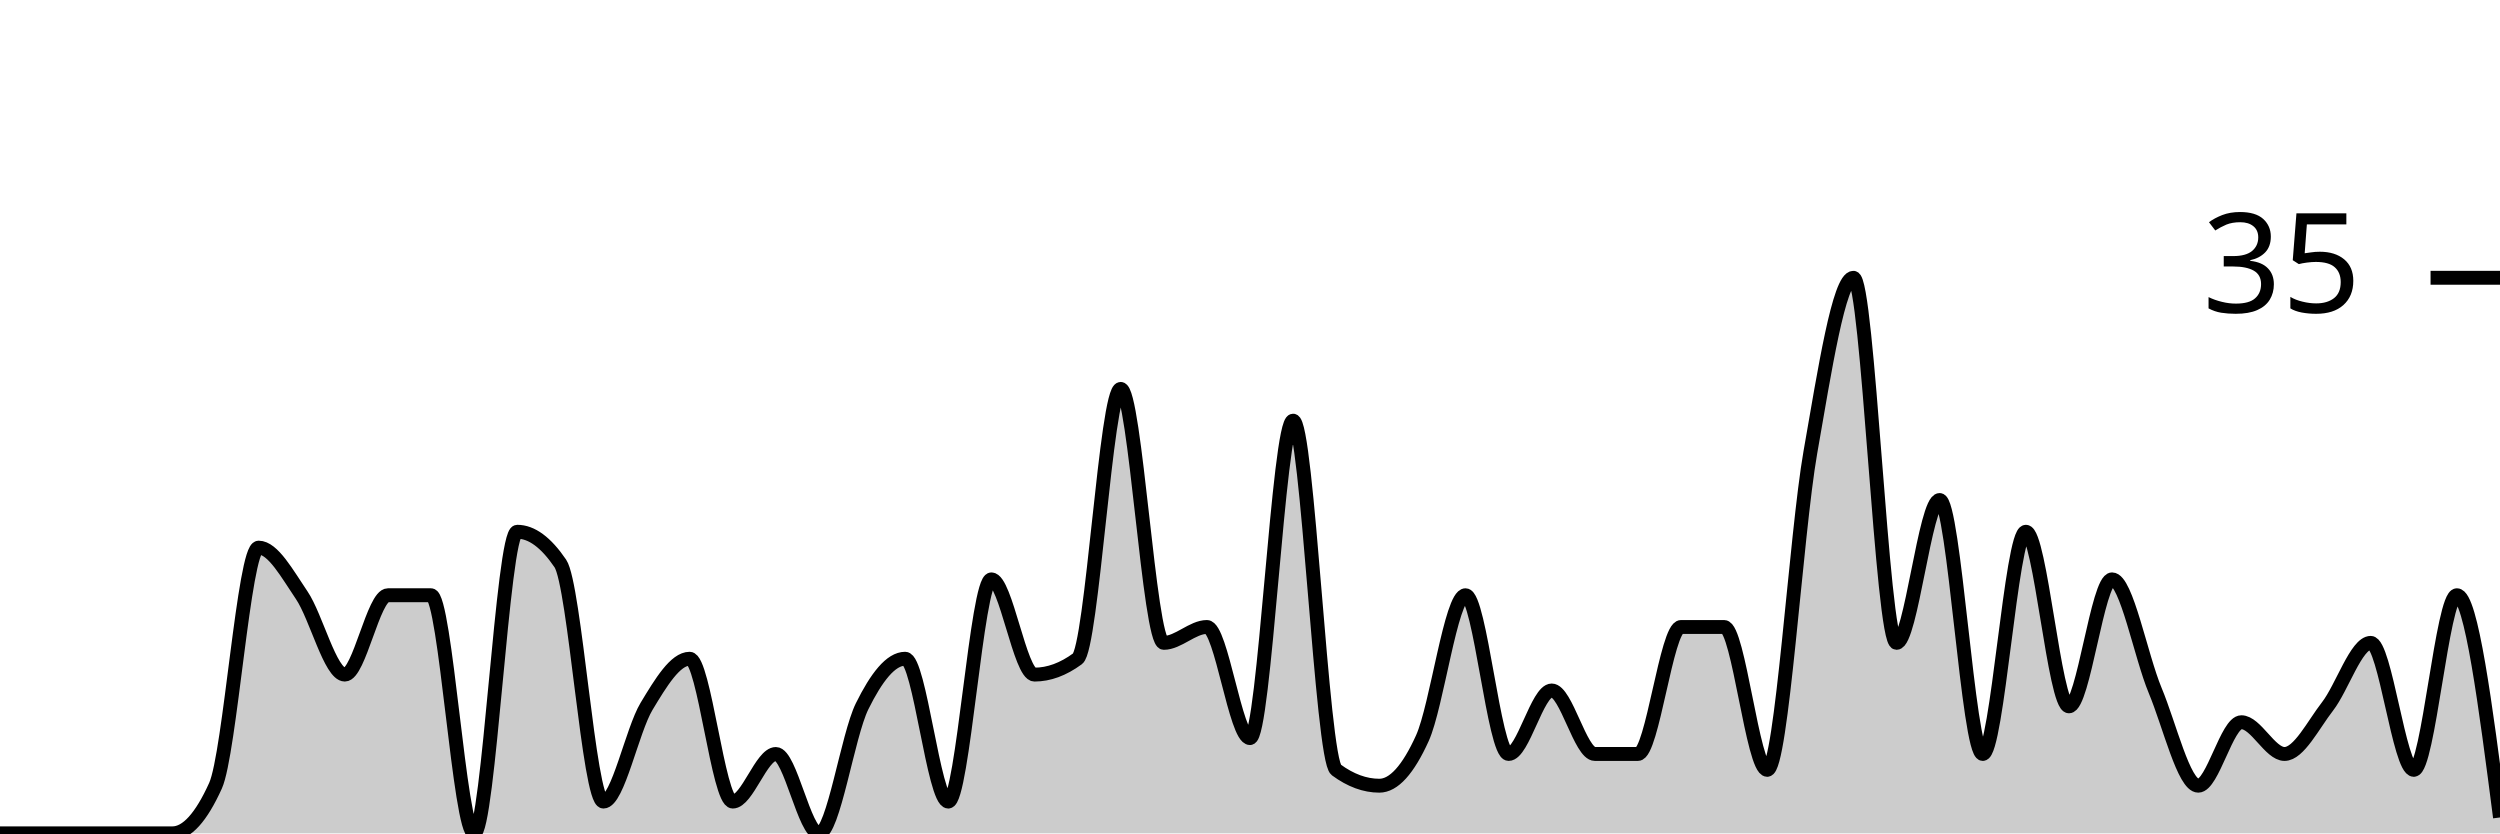
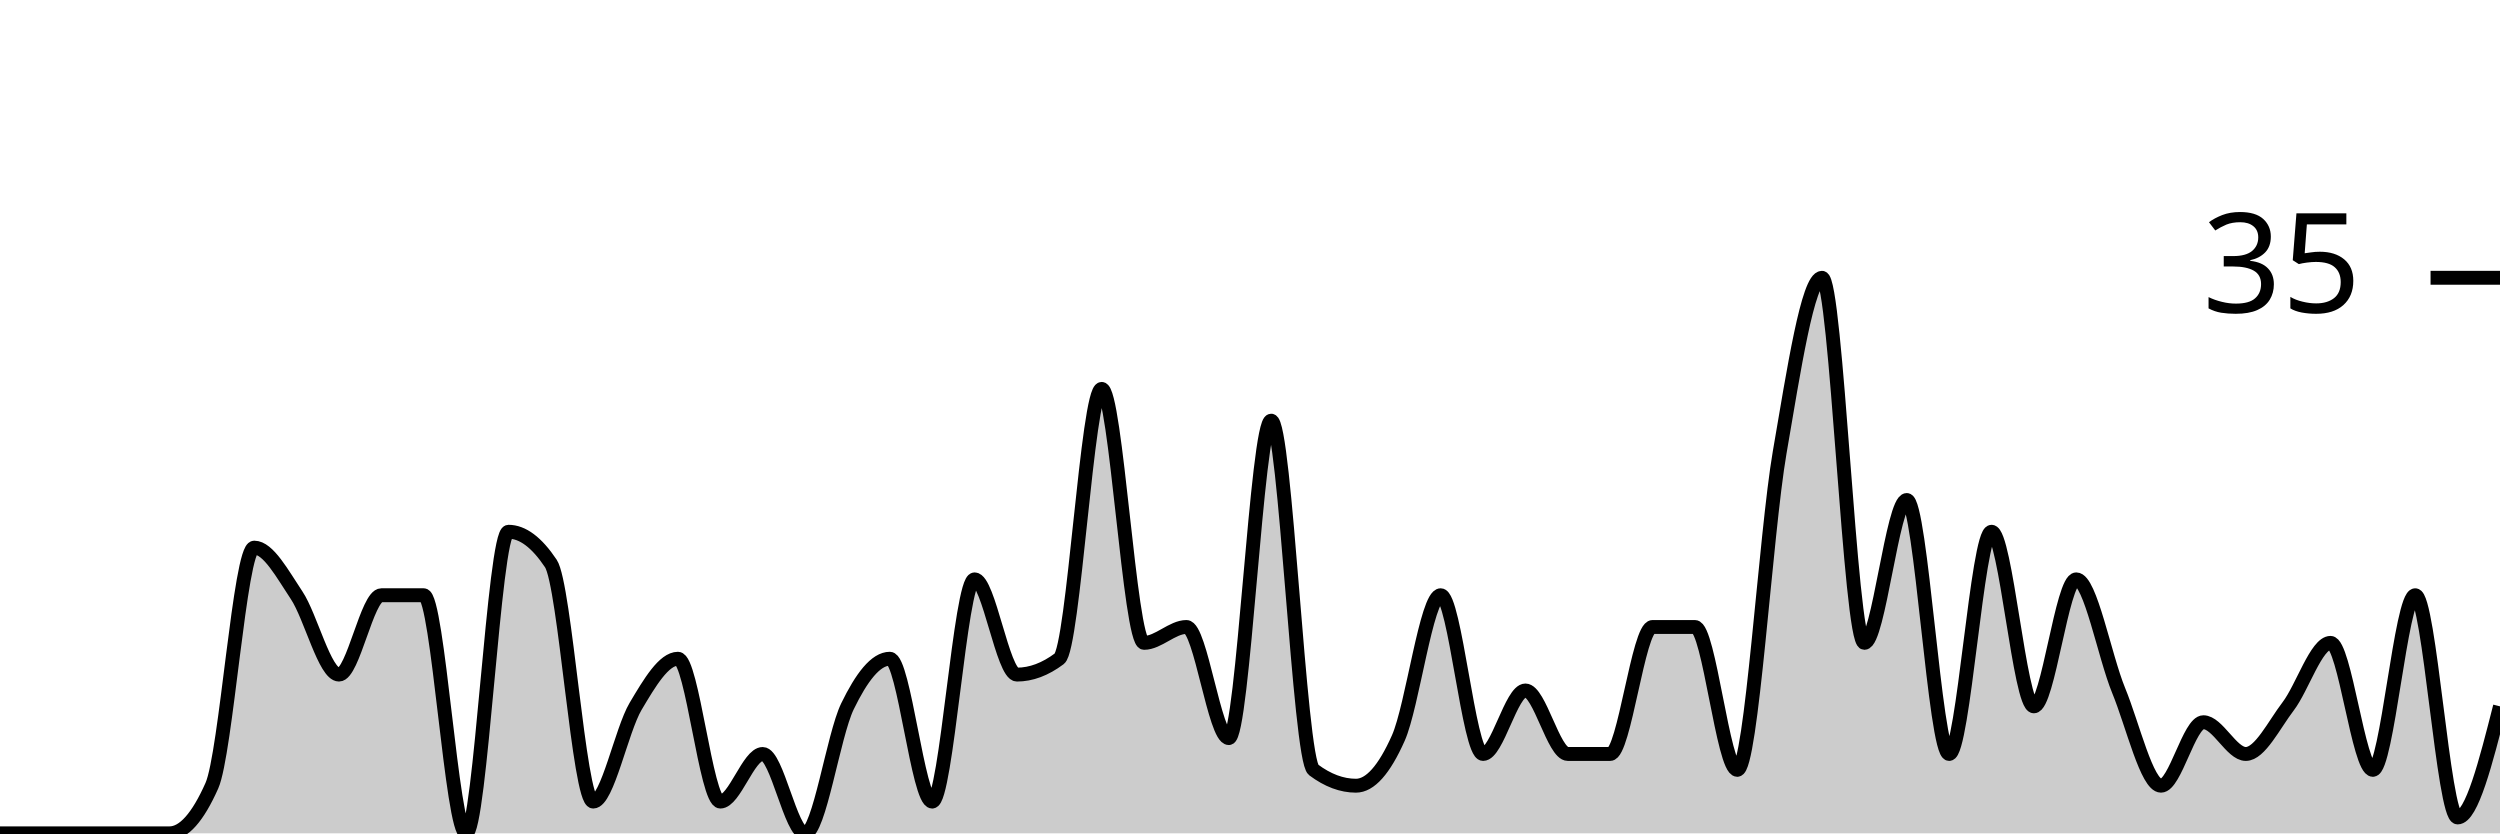
<svg xmlns="http://www.w3.org/2000/svg" viewBox="0 0 180 60">
  <g transform="translate(0,20)">
-     <path class="area" fill="rgba(0, 0, 0, 0.2)" d="M0,40C1.034,40,2.069,40,3.103,40C4.138,40,5.172,40,6.207,40C7.241,40,8.276,40,9.31,40C10.345,40,11.379,40,12.414,40C13.448,40,14.483,38.857,15.517,36.571C16.552,34.286,17.586,19.429,18.621,19.429C19.655,19.429,20.69,21.333,21.724,22.857C22.759,24.381,23.793,28.571,24.828,28.571C25.862,28.571,26.897,22.857,27.931,22.857C28.966,22.857,30,22.857,31.034,22.857C32.069,22.857,33.103,40,34.138,40C35.172,40,36.207,18.286,37.241,18.286C38.276,18.286,39.31,19.048,40.345,20.571C41.379,22.095,42.414,37.714,43.448,37.714C44.483,37.714,45.517,32.571,46.552,30.857C47.586,29.143,48.621,27.429,49.655,27.429C50.69,27.429,51.724,37.714,52.759,37.714C53.793,37.714,54.828,34.286,55.862,34.286C56.897,34.286,57.931,40,58.966,40C60,40,61.034,32.952,62.069,30.857C63.103,28.762,64.138,27.429,65.172,27.429C66.207,27.429,67.241,37.714,68.276,37.714C69.31,37.714,70.345,21.714,71.379,21.714C72.414,21.714,73.448,28.571,74.483,28.571C75.517,28.571,76.552,28.19,77.586,27.429C78.621,26.667,79.655,8,80.69,8C81.724,8,82.759,26.286,83.793,26.286C84.828,26.286,85.862,25.143,86.897,25.143C87.931,25.143,88.966,33.143,90,33.143C91.034,33.143,92.069,10.286,93.103,10.286C94.138,10.286,95.172,34.667,96.207,35.429C97.241,36.19,98.276,36.571,99.31,36.571C100.345,36.571,101.379,35.429,102.414,33.143C103.448,30.857,104.483,22.857,105.517,22.857C106.552,22.857,107.586,34.286,108.621,34.286C109.655,34.286,110.69,29.714,111.724,29.714C112.759,29.714,113.793,34.286,114.828,34.286C115.862,34.286,116.897,34.286,117.931,34.286C118.966,34.286,120,25.143,121.034,25.143C122.069,25.143,123.103,25.143,124.138,25.143C125.172,25.143,126.207,35.429,127.241,35.429C128.276,35.429,129.31,18.476,130.345,12.571C131.379,6.667,132.414,0,133.448,0C134.483,0,135.517,26.286,136.552,26.286C137.586,26.286,138.621,16,139.655,16C140.69,16,141.724,34.286,142.759,34.286C143.793,34.286,144.828,18.286,145.862,18.286C146.897,18.286,147.931,30.857,148.966,30.857C150,30.857,151.034,21.714,152.069,21.714C153.103,21.714,154.138,27.238,155.172,29.714C156.207,32.19,157.241,36.571,158.276,36.571C159.31,36.571,160.345,32,161.379,32C162.414,32,163.448,34.286,164.483,34.286C165.517,34.286,166.552,32.19,167.586,30.857C168.621,29.524,169.655,26.286,170.69,26.286C171.724,26.286,172.759,35.429,173.793,35.429C174.828,35.429,175.862,22.857,176.897,22.857C177.931,22.857,178.966,30.857,180,38.857L180,40C178.966,40,177.931,40,176.897,40C175.862,40,174.828,40,173.793,40C172.759,40,171.724,40,170.69,40C169.655,40,168.621,40,167.586,40C166.552,40,165.517,40,164.483,40C163.448,40,162.414,40,161.379,40C160.345,40,159.31,40,158.276,40C157.241,40,156.207,40,155.172,40C154.138,40,153.103,40,152.069,40C151.034,40,150,40,148.966,40C147.931,40,146.897,40,145.862,40C144.828,40,143.793,40,142.759,40C141.724,40,140.69,40,139.655,40C138.621,40,137.586,40,136.552,40C135.517,40,134.483,40,133.448,40C132.414,40,131.379,40,130.345,40C129.31,40,128.276,40,127.241,40C126.207,40,125.172,40,124.138,40C123.103,40,122.069,40,121.034,40C120,40,118.966,40,117.931,40C116.897,40,115.862,40,114.828,40C113.793,40,112.759,40,111.724,40C110.69,40,109.655,40,108.621,40C107.586,40,106.552,40,105.517,40C104.483,40,103.448,40,102.414,40C101.379,40,100.345,40,99.31,40C98.276,40,97.241,40,96.207,40C95.172,40,94.138,40,93.103,40C92.069,40,91.034,40,90,40C88.966,40,87.931,40,86.897,40C85.862,40,84.828,40,83.793,40C82.759,40,81.724,40,80.69,40C79.655,40,78.621,40,77.586,40C76.552,40,75.517,40,74.483,40C73.448,40,72.414,40,71.379,40C70.345,40,69.31,40,68.276,40C67.241,40,66.207,40,65.172,40C64.138,40,63.103,40,62.069,40C61.034,40,60,40,58.966,40C57.931,40,56.897,40,55.862,40C54.828,40,53.793,40,52.759,40C51.724,40,50.69,40,49.655,40C48.621,40,47.586,40,46.552,40C45.517,40,44.483,40,43.448,40C42.414,40,41.379,40,40.345,40C39.31,40,38.276,40,37.241,40C36.207,40,35.172,40,34.138,40C33.103,40,32.069,40,31.034,40C30,40,28.966,40,27.931,40C26.897,40,25.862,40,24.828,40C23.793,40,22.759,40,21.724,40C20.69,40,19.655,40,18.621,40C17.586,40,16.552,40,15.517,40C14.483,40,13.448,40,12.414,40C11.379,40,10.345,40,9.31,40C8.276,40,7.241,40,6.207,40C5.172,40,4.138,40,3.103,40C2.069,40,1.034,40,0,40Z" />
-     <path class="line" stroke="black" fill="none" d="M0,40C1.034,40,2.069,40,3.103,40C4.138,40,5.172,40,6.207,40C7.241,40,8.276,40,9.31,40C10.345,40,11.379,40,12.414,40C13.448,40,14.483,38.857,15.517,36.571C16.552,34.286,17.586,19.429,18.621,19.429C19.655,19.429,20.69,21.333,21.724,22.857C22.759,24.381,23.793,28.571,24.828,28.571C25.862,28.571,26.897,22.857,27.931,22.857C28.966,22.857,30,22.857,31.034,22.857C32.069,22.857,33.103,40,34.138,40C35.172,40,36.207,18.286,37.241,18.286C38.276,18.286,39.31,19.048,40.345,20.571C41.379,22.095,42.414,37.714,43.448,37.714C44.483,37.714,45.517,32.571,46.552,30.857C47.586,29.143,48.621,27.429,49.655,27.429C50.69,27.429,51.724,37.714,52.759,37.714C53.793,37.714,54.828,34.286,55.862,34.286C56.897,34.286,57.931,40,58.966,40C60,40,61.034,32.952,62.069,30.857C63.103,28.762,64.138,27.429,65.172,27.429C66.207,27.429,67.241,37.714,68.276,37.714C69.31,37.714,70.345,21.714,71.379,21.714C72.414,21.714,73.448,28.571,74.483,28.571C75.517,28.571,76.552,28.19,77.586,27.429C78.621,26.667,79.655,8,80.69,8C81.724,8,82.759,26.286,83.793,26.286C84.828,26.286,85.862,25.143,86.897,25.143C87.931,25.143,88.966,33.143,90,33.143C91.034,33.143,92.069,10.286,93.103,10.286C94.138,10.286,95.172,34.667,96.207,35.429C97.241,36.19,98.276,36.571,99.31,36.571C100.345,36.571,101.379,35.429,102.414,33.143C103.448,30.857,104.483,22.857,105.517,22.857C106.552,22.857,107.586,34.286,108.621,34.286C109.655,34.286,110.69,29.714,111.724,29.714C112.759,29.714,113.793,34.286,114.828,34.286C115.862,34.286,116.897,34.286,117.931,34.286C118.966,34.286,120,25.143,121.034,25.143C122.069,25.143,123.103,25.143,124.138,25.143C125.172,25.143,126.207,35.429,127.241,35.429C128.276,35.429,129.31,18.476,130.345,12.571C131.379,6.667,132.414,0,133.448,0C134.483,0,135.517,26.286,136.552,26.286C137.586,26.286,138.621,16,139.655,16C140.69,16,141.724,34.286,142.759,34.286C143.793,34.286,144.828,18.286,145.862,18.286C146.897,18.286,147.931,30.857,148.966,30.857C150,30.857,151.034,21.714,152.069,21.714C153.103,21.714,154.138,27.238,155.172,29.714C156.207,32.19,157.241,36.571,158.276,36.571C159.31,36.571,160.345,32,161.379,32C162.414,32,163.448,34.286,164.483,34.286C165.517,34.286,166.552,32.19,167.586,30.857C168.621,29.524,169.655,26.286,170.69,26.286C171.724,26.286,172.759,35.429,173.793,35.429C174.828,35.429,175.862,22.857,176.897,22.857C177.931,22.857,178.966,30.857,180,38.857" />
+     <path class="area" fill="rgba(0, 0, 0, 0.2)" d="M0,40C1.017,40,2.034,40,3.051,40C4.068,40,5.085,40,6.102,40C7.119,40,8.136,40,9.153,40C10.169,40,11.186,40,12.203,40C13.22,40,14.237,38.857,15.254,36.571C16.271,34.286,17.288,19.429,18.305,19.429C19.322,19.429,20.339,21.333,21.356,22.857C22.373,24.381,23.39,28.571,24.407,28.571C25.424,28.571,26.441,22.857,27.458,22.857C28.475,22.857,29.492,22.857,30.508,22.857C31.525,22.857,32.542,40,33.559,40C34.576,40,35.593,18.286,36.61,18.286C37.627,18.286,38.644,19.048,39.661,20.571C40.678,22.095,41.695,37.714,42.712,37.714C43.729,37.714,44.746,32.571,45.763,30.857C46.78,29.143,47.797,27.429,48.814,27.429C49.831,27.429,50.847,37.714,51.864,37.714C52.881,37.714,53.898,34.286,54.915,34.286C55.932,34.286,56.949,40,57.966,40C58.983,40,60,32.952,61.017,30.857C62.034,28.762,63.051,27.429,64.068,27.429C65.085,27.429,66.102,37.714,67.119,37.714C68.136,37.714,69.153,21.714,70.169,21.714C71.186,21.714,72.203,28.571,73.22,28.571C74.237,28.571,75.254,28.19,76.271,27.429C77.288,26.667,78.305,8,79.322,8C80.339,8,81.356,26.286,82.373,26.286C83.39,26.286,84.407,25.143,85.424,25.143C86.441,25.143,87.458,33.143,88.475,33.143C89.492,33.143,90.508,10.286,91.525,10.286C92.542,10.286,93.559,34.667,94.576,35.429C95.593,36.19,96.61,36.571,97.627,36.571C98.644,36.571,99.661,35.429,100.678,33.143C101.695,30.857,102.712,22.857,103.729,22.857C104.746,22.857,105.763,34.286,106.78,34.286C107.797,34.286,108.814,29.714,109.831,29.714C110.847,29.714,111.864,34.286,112.881,34.286C113.898,34.286,114.915,34.286,115.932,34.286C116.949,34.286,117.966,25.143,118.983,25.143C120,25.143,121.017,25.143,122.034,25.143C123.051,25.143,124.068,35.429,125.085,35.429C126.102,35.429,127.119,18.476,128.136,12.571C129.153,6.667,130.169,0,131.186,0C132.203,0,133.22,26.286,134.237,26.286C135.254,26.286,136.271,16,137.288,16C138.305,16,139.322,34.286,140.339,34.286C141.356,34.286,142.373,18.286,143.39,18.286C144.407,18.286,145.424,30.857,146.441,30.857C147.458,30.857,148.475,21.714,149.492,21.714C150.508,21.714,151.525,27.238,152.542,29.714C153.559,32.19,154.576,36.571,155.593,36.571C156.61,36.571,157.627,32,158.644,32C159.661,32,160.678,34.286,161.695,34.286C162.712,34.286,163.729,32.19,164.746,30.857C165.763,29.524,166.78,26.286,167.797,26.286C168.814,26.286,169.831,35.429,170.847,35.429C171.864,35.429,172.881,22.857,173.898,22.857C174.915,22.857,175.932,38.857,176.949,38.857C177.966,38.857,178.983,34.857,180,30.857L180,40C178.983,40,177.966,40,176.949,40C175.932,40,174.915,40,173.898,40C172.881,40,171.864,40,170.847,40C169.831,40,168.814,40,167.797,40C166.78,40,165.763,40,164.746,40C163.729,40,162.712,40,161.695,40C160.678,40,159.661,40,158.644,40C157.627,40,156.61,40,155.593,40C154.576,40,153.559,40,152.542,40C151.525,40,150.508,40,149.492,40C148.475,40,147.458,40,146.441,40C145.424,40,144.407,40,143.39,40C142.373,40,141.356,40,140.339,40C139.322,40,138.305,40,137.288,40C136.271,40,135.254,40,134.237,40C133.22,40,132.203,40,131.186,40C130.169,40,129.153,40,128.136,40C127.119,40,126.102,40,125.085,40C124.068,40,123.051,40,122.034,40C121.017,40,120,40,118.983,40C117.966,40,116.949,40,115.932,40C114.915,40,113.898,40,112.881,40C111.864,40,110.847,40,109.831,40C108.814,40,107.797,40,106.78,40C105.763,40,104.746,40,103.729,40C102.712,40,101.695,40,100.678,40C99.661,40,98.644,40,97.627,40C96.61,40,95.593,40,94.576,40C93.559,40,92.542,40,91.525,40C90.508,40,89.492,40,88.475,40C87.458,40,86.441,40,85.424,40C84.407,40,83.39,40,82.373,40C81.356,40,80.339,40,79.322,40C78.305,40,77.288,40,76.271,40C75.254,40,74.237,40,73.22,40C72.203,40,71.186,40,70.169,40C69.153,40,68.136,40,67.119,40C66.102,40,65.085,40,64.068,40C63.051,40,62.034,40,61.017,40C60,40,58.983,40,57.966,40C56.949,40,55.932,40,54.915,40C53.898,40,52.881,40,51.864,40C50.847,40,49.831,40,48.814,40C47.797,40,46.78,40,45.763,40C44.746,40,43.729,40,42.712,40C41.695,40,40.678,40,39.661,40C38.644,40,37.627,40,36.61,40C35.593,40,34.576,40,33.559,40C32.542,40,31.525,40,30.508,40C29.492,40,28.475,40,27.458,40C26.441,40,25.424,40,24.407,40C23.39,40,22.373,40,21.356,40C20.339,40,19.322,40,18.305,40C17.288,40,16.271,40,15.254,40C14.237,40,13.22,40,12.203,40C11.186,40,10.169,40,9.153,40C8.136,40,7.119,40,6.102,40C5.085,40,4.068,40,3.051,40C2.034,40,1.017,40,0,40Z" />
+     <path class="line" stroke="black" fill="none" d="M0,40C1.017,40,2.034,40,3.051,40C4.068,40,5.085,40,6.102,40C7.119,40,8.136,40,9.153,40C10.169,40,11.186,40,12.203,40C13.22,40,14.237,38.857,15.254,36.571C16.271,34.286,17.288,19.429,18.305,19.429C19.322,19.429,20.339,21.333,21.356,22.857C22.373,24.381,23.39,28.571,24.407,28.571C25.424,28.571,26.441,22.857,27.458,22.857C28.475,22.857,29.492,22.857,30.508,22.857C31.525,22.857,32.542,40,33.559,40C34.576,40,35.593,18.286,36.61,18.286C37.627,18.286,38.644,19.048,39.661,20.571C40.678,22.095,41.695,37.714,42.712,37.714C43.729,37.714,44.746,32.571,45.763,30.857C46.78,29.143,47.797,27.429,48.814,27.429C49.831,27.429,50.847,37.714,51.864,37.714C52.881,37.714,53.898,34.286,54.915,34.286C55.932,34.286,56.949,40,57.966,40C58.983,40,60,32.952,61.017,30.857C62.034,28.762,63.051,27.429,64.068,27.429C65.085,27.429,66.102,37.714,67.119,37.714C68.136,37.714,69.153,21.714,70.169,21.714C71.186,21.714,72.203,28.571,73.22,28.571C74.237,28.571,75.254,28.19,76.271,27.429C77.288,26.667,78.305,8,79.322,8C80.339,8,81.356,26.286,82.373,26.286C83.39,26.286,84.407,25.143,85.424,25.143C86.441,25.143,87.458,33.143,88.475,33.143C89.492,33.143,90.508,10.286,91.525,10.286C92.542,10.286,93.559,34.667,94.576,35.429C95.593,36.19,96.61,36.571,97.627,36.571C98.644,36.571,99.661,35.429,100.678,33.143C101.695,30.857,102.712,22.857,103.729,22.857C104.746,22.857,105.763,34.286,106.78,34.286C107.797,34.286,108.814,29.714,109.831,29.714C110.847,29.714,111.864,34.286,112.881,34.286C113.898,34.286,114.915,34.286,115.932,34.286C116.949,34.286,117.966,25.143,118.983,25.143C120,25.143,121.017,25.143,122.034,25.143C123.051,25.143,124.068,35.429,125.085,35.429C126.102,35.429,127.119,18.476,128.136,12.571C129.153,6.667,130.169,0,131.186,0C132.203,0,133.22,26.286,134.237,26.286C135.254,26.286,136.271,16,137.288,16C138.305,16,139.322,34.286,140.339,34.286C141.356,34.286,142.373,18.286,143.39,18.286C144.407,18.286,145.424,30.857,146.441,30.857C147.458,30.857,148.475,21.714,149.492,21.714C150.508,21.714,151.525,27.238,152.542,29.714C153.559,32.19,154.576,36.571,155.593,36.571C156.61,36.571,157.627,32,158.644,32C159.661,32,160.678,34.286,161.695,34.286C162.712,34.286,163.729,32.19,164.746,30.857C165.763,29.524,166.78,26.286,167.797,26.286C168.814,26.286,169.831,35.429,170.847,35.429C171.864,35.429,172.881,22.857,173.898,22.857C174.915,22.857,175.932,38.857,176.949,38.857C177.966,38.857,178.983,34.857,180,30.857" />
    <path class="axis-ceiling" stroke-width="1" stroke="black" fill="none" d="M175,0L180,0" />
    <text class="axis-ceiling-label" font-family="sans-serif" text-anchor="end" font-size="10px" x="170" y="2.5">35</text>
  </g>
</svg>
